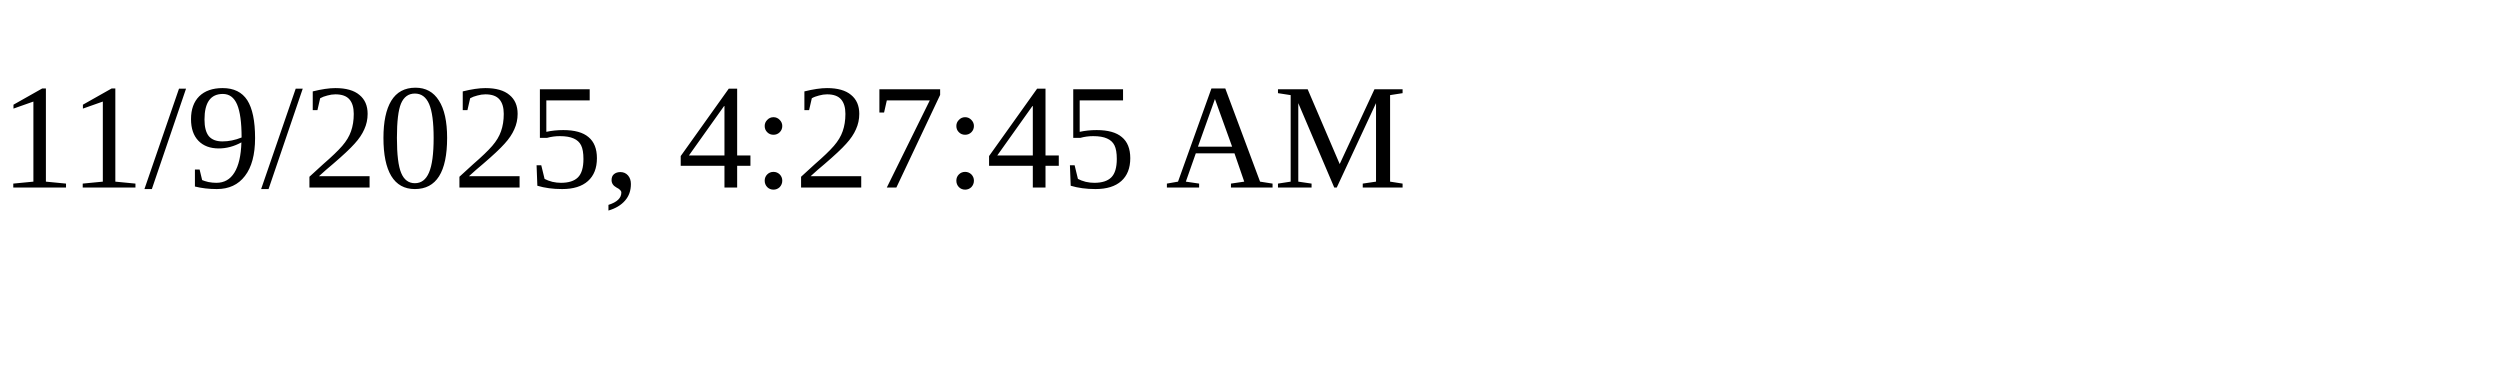
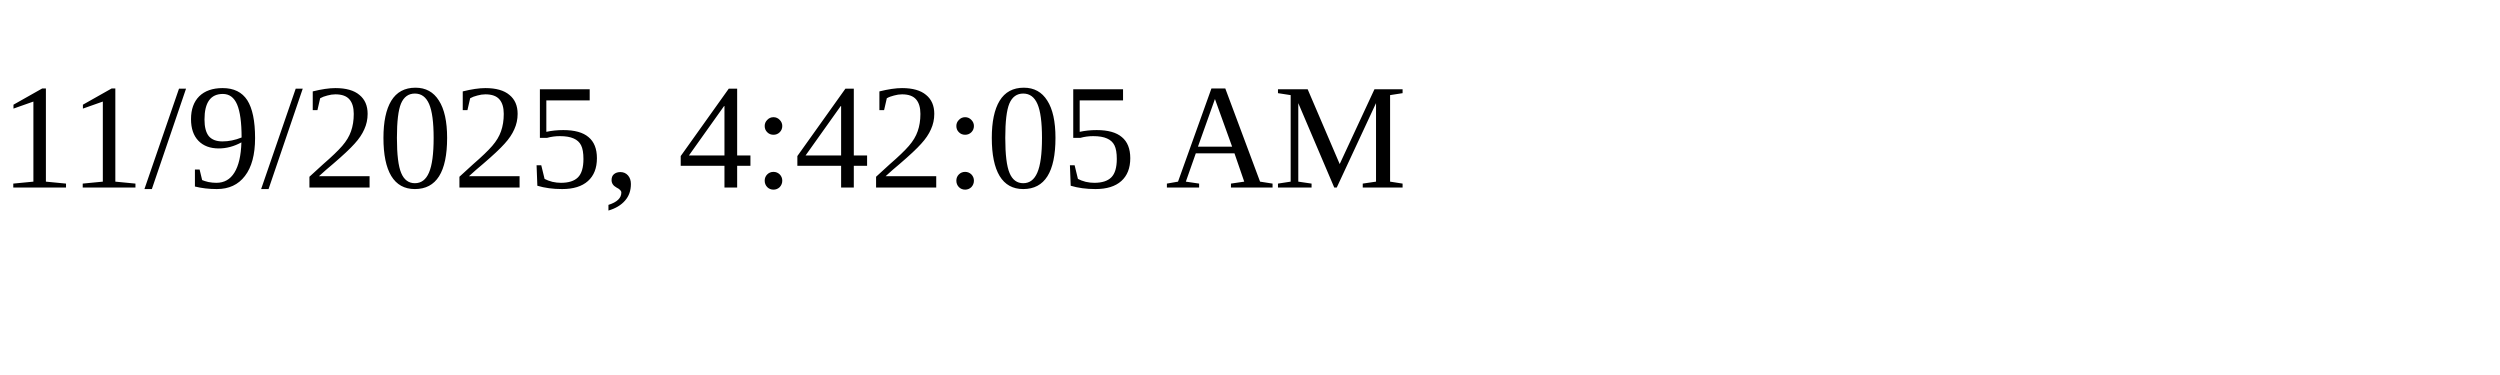
<svg xmlns="http://www.w3.org/2000/svg" height="30" width="200">
-   <text x="0" y="15">11/9/2025, 4:27:45 AM</text>
+   <text x="0" y="15">11/9/2025, 4:42:05 AM</text>
</svg>
